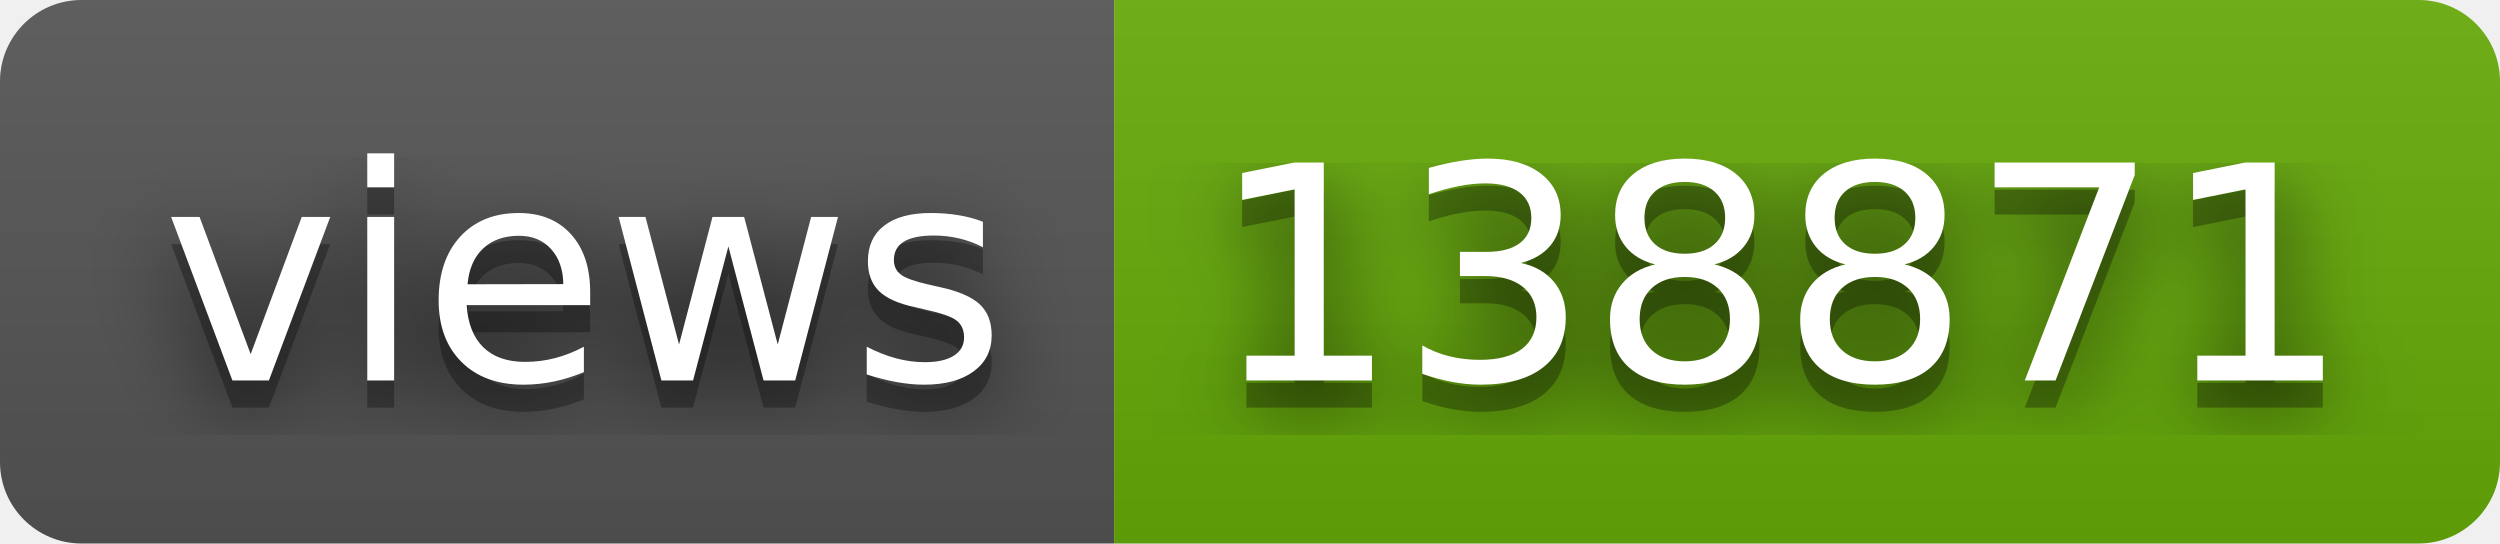
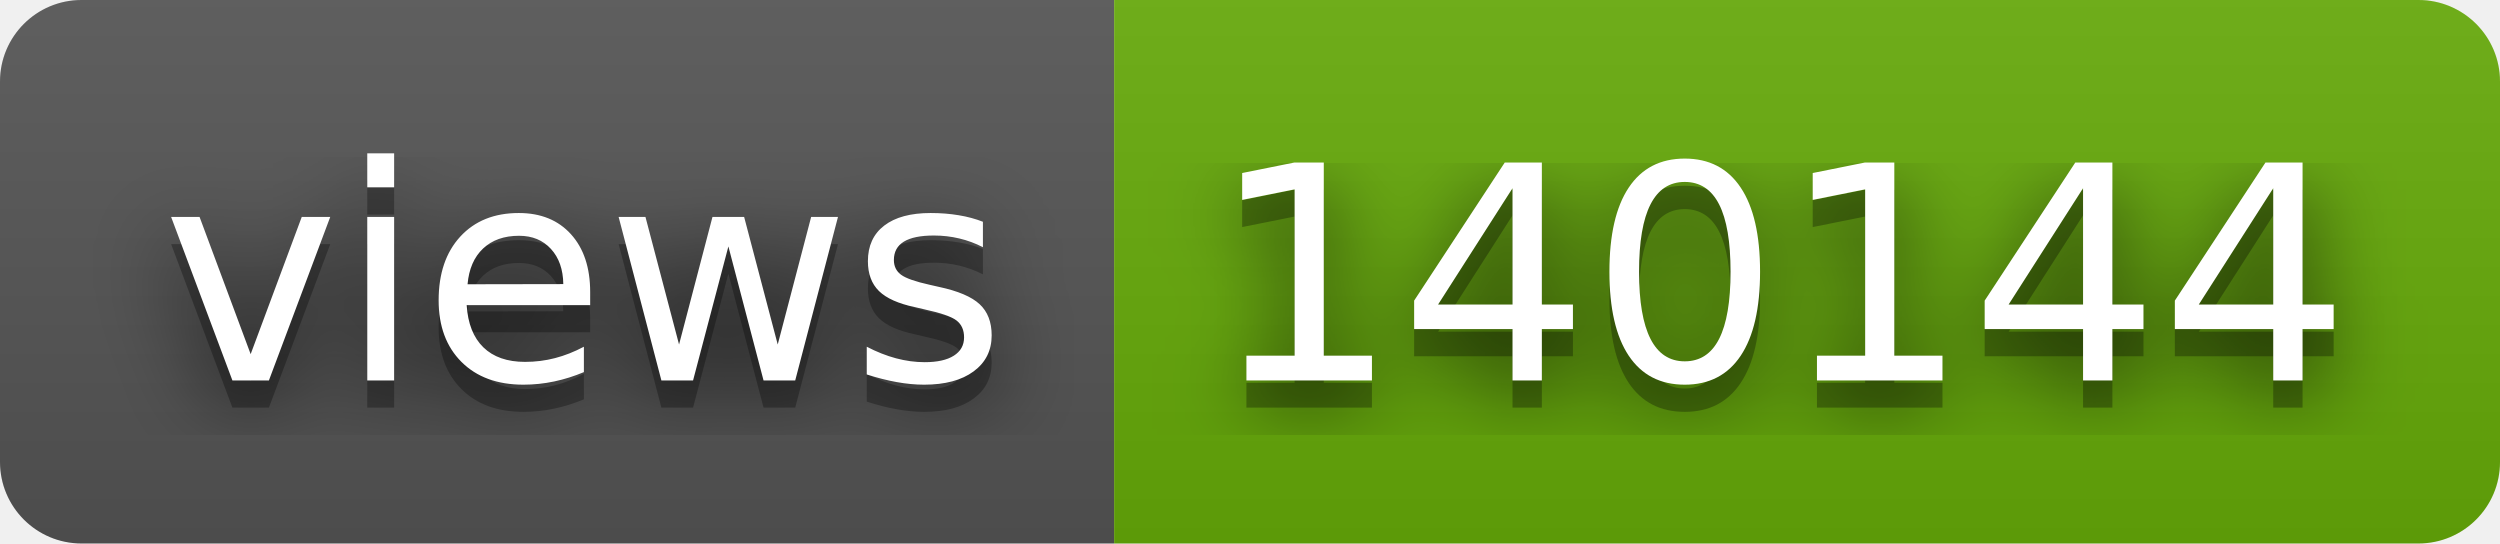
- <svg xmlns="http://www.w3.org/2000/svg" width="92" height="20" role="img" aria-label="views: 138871">
+ <svg xmlns="http://www.w3.org/2000/svg" width="92" height="20" role="img" aria-label="views: 140144">
  <filter id="blur">
    <feGaussianBlur stdDeviation="16" />
  </filter>
  <linearGradient id="s" x2="0" y2="100%">
    <stop offset="0" stop-color="#bbb" stop-opacity=".1" />
    <stop offset="1" stop-opacity=".1" />
  </linearGradient>
  <clipPath id="r">
    <rect width="92" height="20" rx="3" />
  </clipPath>
  <g clip-path="url(#r)">
    <rect width="41" height="20" fill="#555" />
    <rect x="41" width="51" height="20" fill="#67ac09" />
    <rect width="92" height="20" fill="url(#s)" />
  </g>
  <g fill="#fff" text-anchor="middle" font-family="Verdana,Geneva,DejaVu Sans,sans-serif" text-rendering="geometricPrecision" font-size="110">
    <g transform="scale(.1)">
      <g aria-hidden="true" fill="#010101">
        <text x="215" y="150" fill-opacity=".8" filter="url(#blur)" textLength="310">views</text>
        <text x="215" y="150" fill-opacity=".3" textLength="310">views</text>
      </g>
      <text x="215" y="140" textLength="310">views</text>
    </g>
    <g transform="scale(.1)">
      <g aria-hidden="true" fill="#010101">
-         <text x="655" y="150" fill-opacity=".8" filter="url(#blur)" textLength="410">138871</text>
-         <text x="655" y="150" fill-opacity=".3" textLength="410">138871</text>
+         <text x="655" y="150" fill-opacity=".8" filter="url(#blur)" textLength="410">140144</text>
+         <text x="655" y="150" fill-opacity=".3" textLength="410">140144</text>
      </g>
-       <text x="655" y="140" textLength="410">138871</text>
+       <text x="655" y="140" textLength="410">140144</text>
    </g>
  </g>
</svg>
